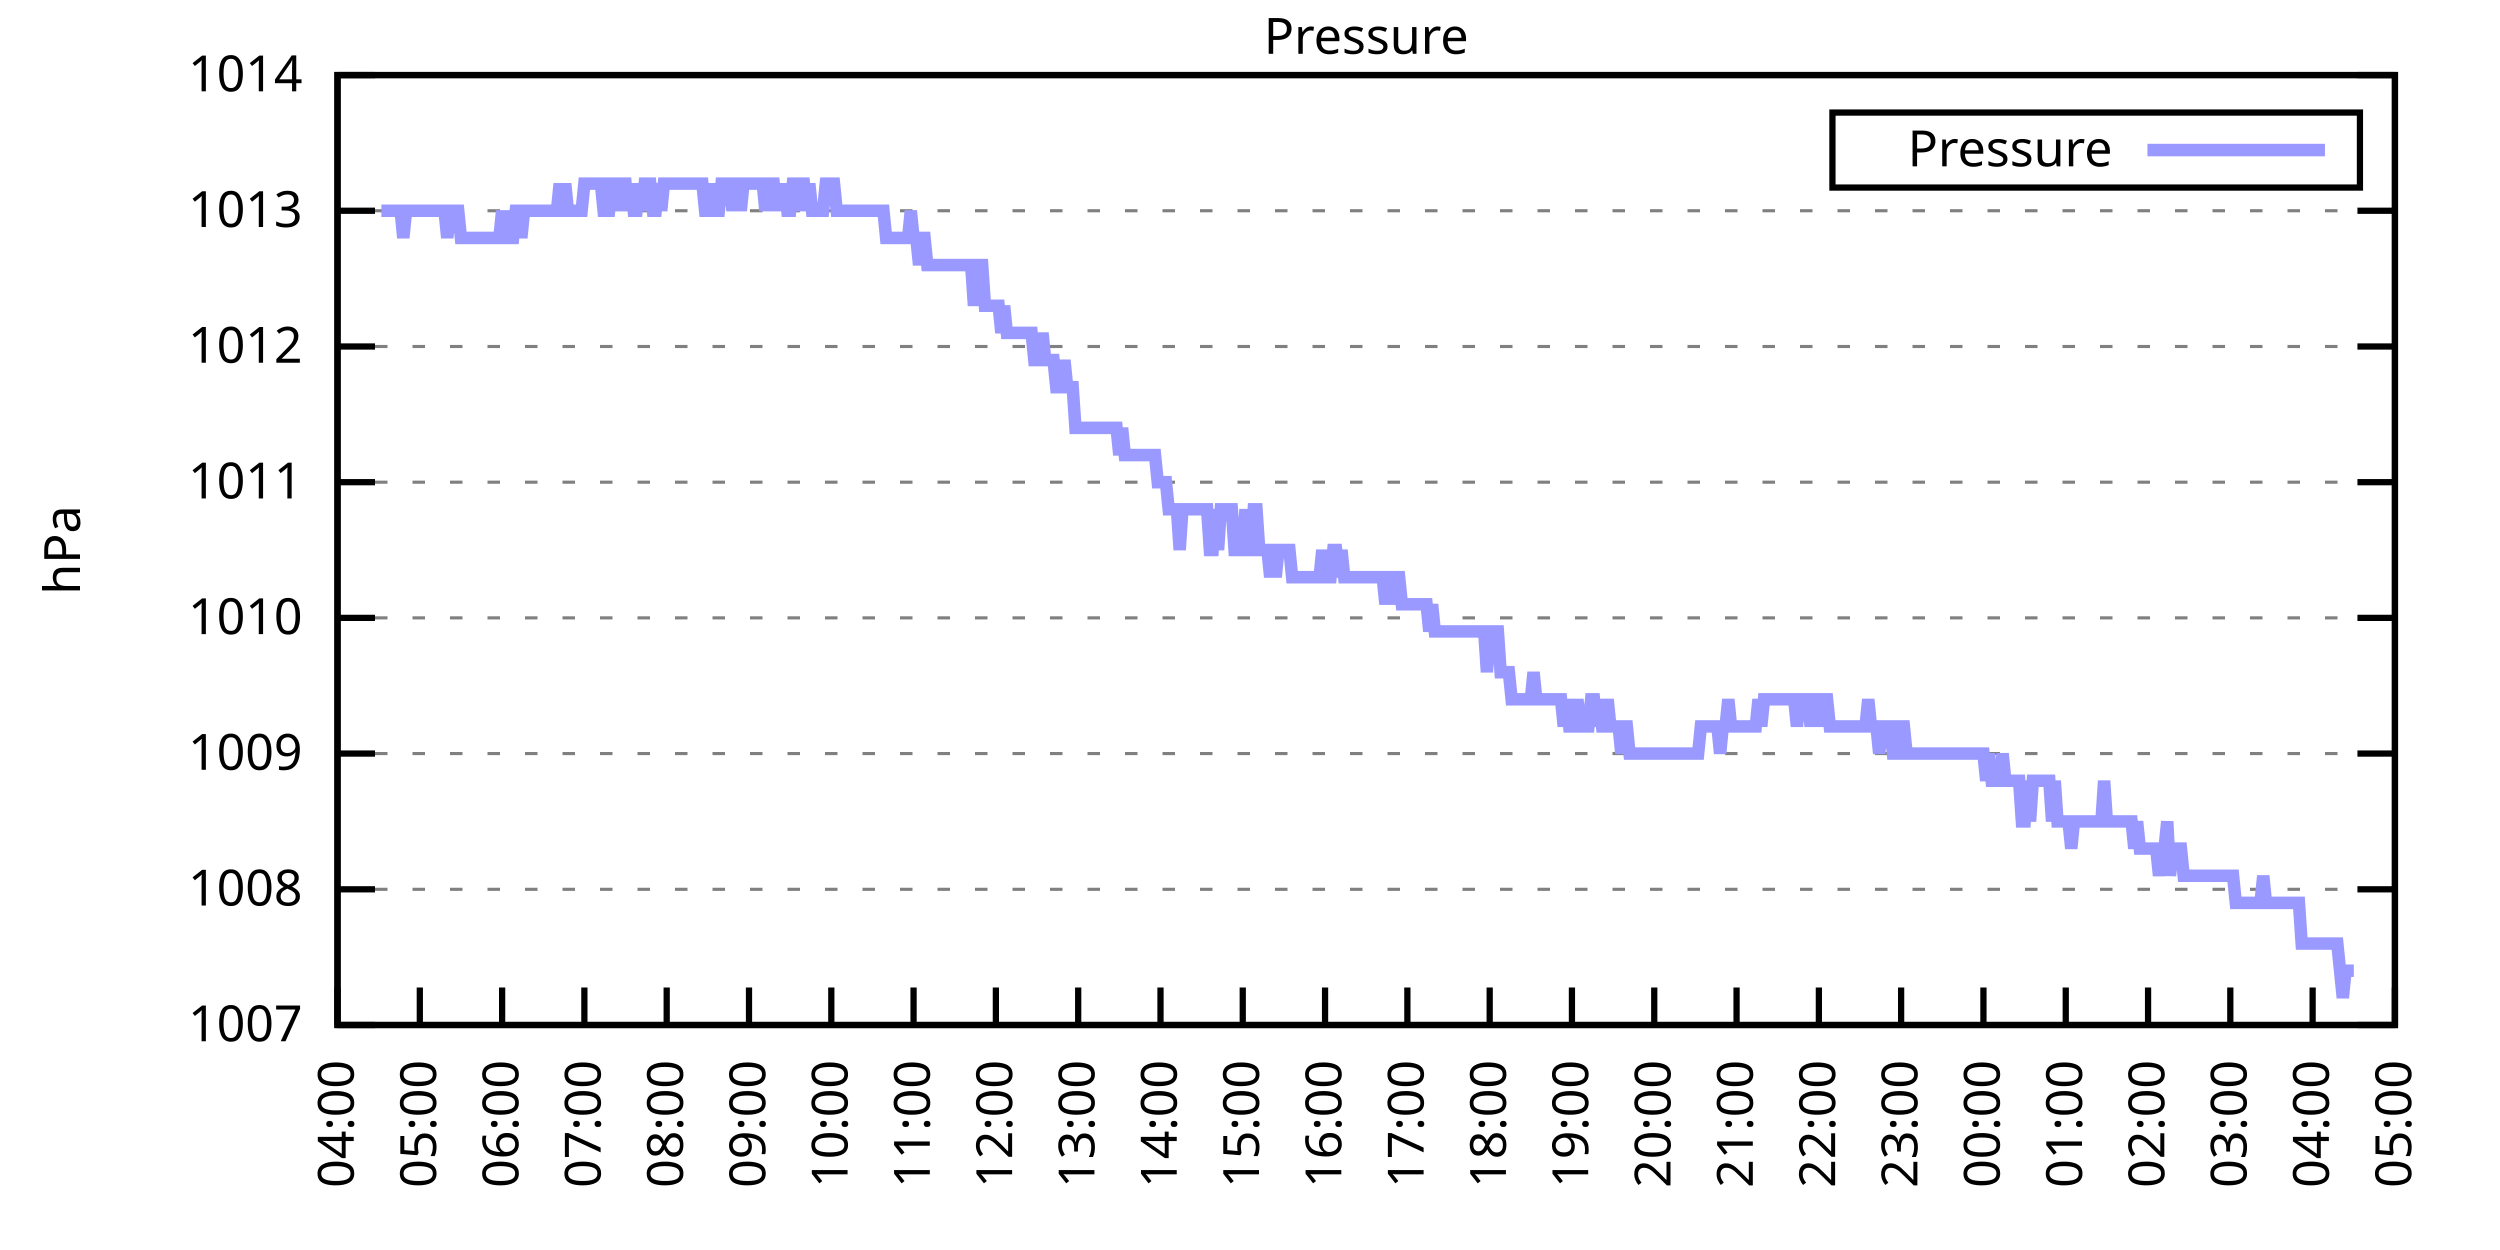
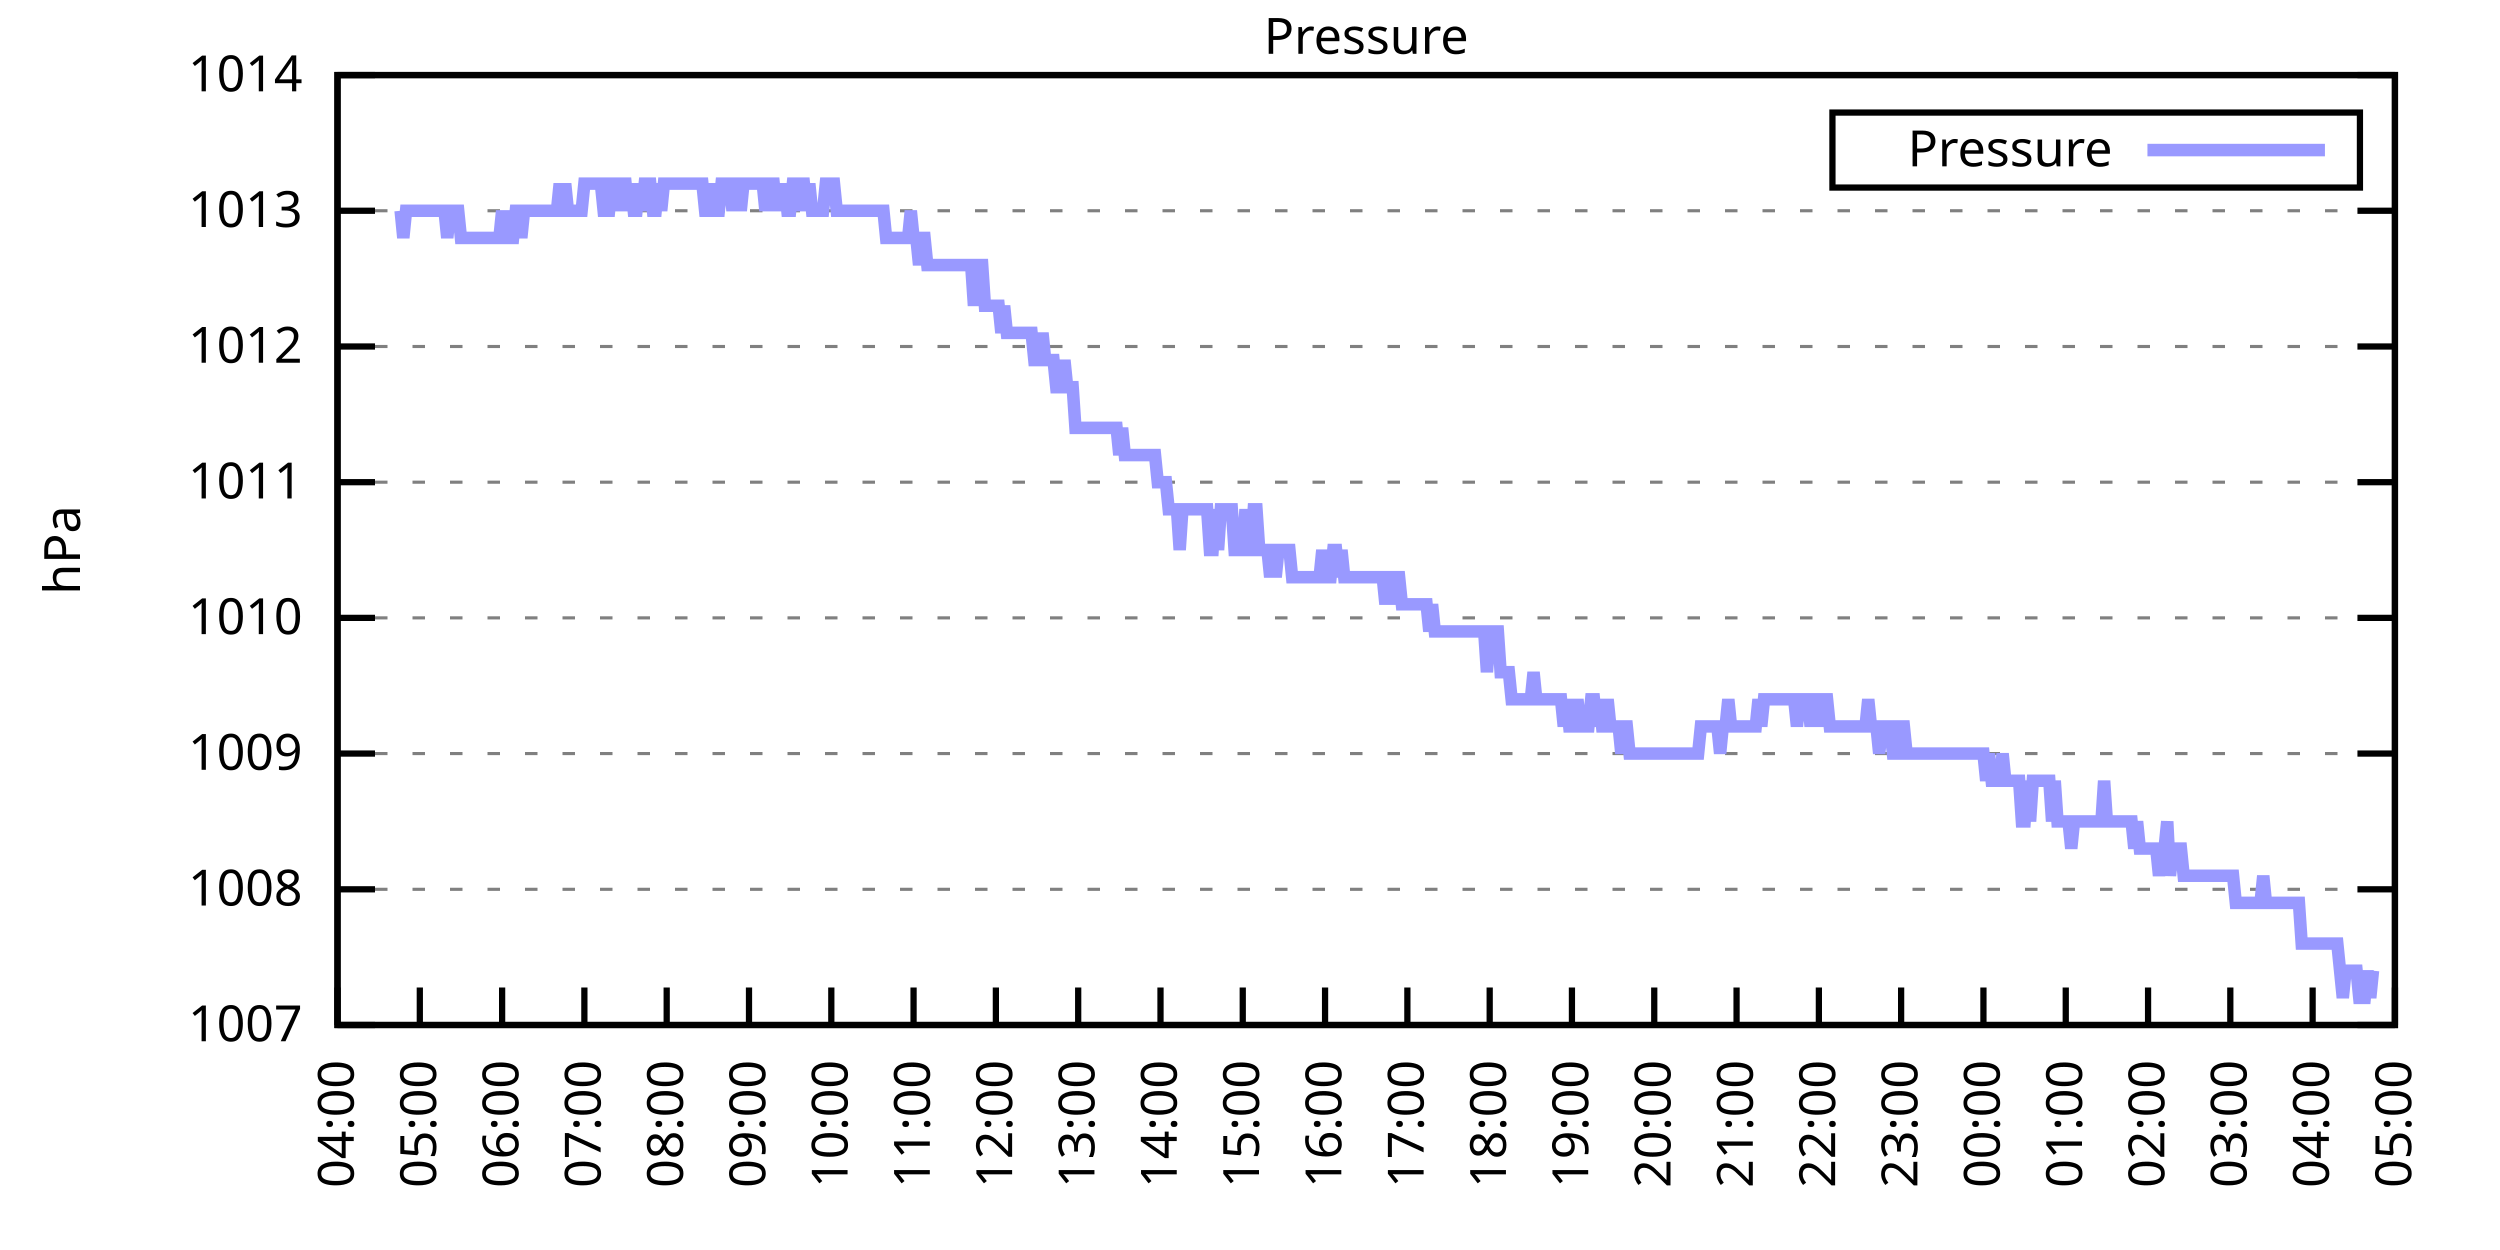
<svg xmlns="http://www.w3.org/2000/svg" xmlns:xlink="http://www.w3.org/1999/xlink" width="400" height="200" viewBox="0 0 400 200">
  <g id="gnuplot_canvas">
    <rect x="0" y="0" width="400" height="200" fill="none" />
    <defs>
      <circle id="gpDot" r="0.5" stroke-width="0.5" stroke="currentColor" />
      <path id="gpPt0" stroke-width="0.333" stroke="currentColor" d="M-1,0 h2 M0,-1 v2" />
      <path id="gpPt1" stroke-width="0.333" stroke="currentColor" d="M-1,-1 L1,1 M1,-1 L-1,1" />
      <path id="gpPt2" stroke-width="0.333" stroke="currentColor" d="M-1,0 L1,0 M0,-1 L0,1 M-1,-1 L1,1 M-1,1 L1,-1" />
      <rect id="gpPt3" stroke-width="0.333" stroke="currentColor" x="-1" y="-1" width="2" height="2" />
      <rect id="gpPt4" stroke-width="0.333" stroke="currentColor" fill="currentColor" x="-1" y="-1" width="2" height="2" />
      <circle id="gpPt5" stroke-width="0.333" stroke="currentColor" cx="0" cy="0" r="1" />
      <use xlink:href="#gpPt5" id="gpPt6" fill="currentColor" stroke="none" />
      <path id="gpPt7" stroke-width="0.333" stroke="currentColor" d="M0,-1.33 L-1.33,0.67 L1.33,0.67 z" />
      <use xlink:href="#gpPt7" id="gpPt8" fill="currentColor" stroke="none" />
      <use xlink:href="#gpPt7" id="gpPt9" stroke="currentColor" transform="rotate(180)" />
      <use xlink:href="#gpPt9" id="gpPt10" fill="currentColor" stroke="none" />
      <use xlink:href="#gpPt3" id="gpPt11" stroke="currentColor" transform="rotate(45)" />
      <use xlink:href="#gpPt11" id="gpPt12" fill="currentColor" stroke="none" />
      <path id="gpPt13" stroke-width="0.333" stroke="currentColor" d="M0,1.330 L1.265,0.411 L0.782,-1.067 L-0.782,-1.076 L-1.265,0.411 z" />
      <use xlink:href="#gpPt13" id="gpPt14" fill="currentColor" stroke="none" />
      <filter id="textbox" filterUnits="objectBoundingBox" x="0" y="0" height="1" width="1">
        <feFlood flood-color="white" flood-opacity="1" result="bgnd" />
        <feComposite in="SourceGraphic" in2="bgnd" operator="atop" />
      </filter>
      <filter id="greybox" filterUnits="objectBoundingBox" x="0" y="0" height="1" width="1">
        <feFlood flood-color="lightgrey" flood-opacity="1" result="grey" />
        <feComposite in="SourceGraphic" in2="grey" operator="atop" />
      </filter>
    </defs>
    <g fill="none" color="white" stroke="currentColor" stroke-width="1.00" stroke-linecap="butt" stroke-linejoin="miter">
</g>
    <g fill="none" color="black" stroke="currentColor" stroke-width="1.00" stroke-linecap="butt" stroke-linejoin="miter">
      <g stroke="none" shape-rendering="crispEdges">
        <polygon fill="rgb(255, 255, 255)" points="54.00,164.00 383.18,164.00 383.18,12.02 54.00,12.02 " />
      </g>
    </g>
    <g fill="none" color="black" stroke="currentColor" stroke-width="1.00" stroke-linecap="butt" stroke-linejoin="miter">
</g>
    <g fill="none" color="black" stroke="black" stroke-width="0.50" stroke-linecap="butt" stroke-linejoin="miter">
</g>
    <g fill="none" color="gray" stroke="currentColor" stroke-width="0.50" stroke-linecap="butt" stroke-linejoin="miter">
      <path stroke="gray" stroke-dasharray="2,4" class="gridline" d="M54.00,164.00 L383.19,164.00  " />
    </g>
    <g fill="none" color="gray" stroke="gray" stroke-width="1.00" stroke-linecap="butt" stroke-linejoin="miter">
</g>
    <g fill="none" color="black" stroke="currentColor" stroke-width="1.00" stroke-linecap="butt" stroke-linejoin="miter">
      <path stroke="black" d="M54.00,164.00 L60.00,164.00 M383.19,164.00 L377.19,164.00  " />
      <g transform="translate(48.40,166.60)" stroke="none" fill="black" font-family="Sans" font-size="8.00" text-anchor="end">
        <text>
          <tspan font-family="Sans"> 1007</tspan>
        </text>
      </g>
    </g>
    <g fill="none" color="black" stroke="currentColor" stroke-width="1.00" stroke-linecap="butt" stroke-linejoin="miter">
</g>
    <g fill="none" color="black" stroke="black" stroke-width="0.50" stroke-linecap="butt" stroke-linejoin="miter">
</g>
    <g fill="none" color="gray" stroke="currentColor" stroke-width="0.50" stroke-linecap="butt" stroke-linejoin="miter">
      <path stroke="gray" stroke-dasharray="2,4" class="gridline" d="M54.00,142.29 L383.19,142.29  " />
    </g>
    <g fill="none" color="gray" stroke="gray" stroke-width="1.00" stroke-linecap="butt" stroke-linejoin="miter">
</g>
    <g fill="none" color="black" stroke="currentColor" stroke-width="1.00" stroke-linecap="butt" stroke-linejoin="miter">
      <path stroke="black" d="M54.00,142.29 L60.00,142.29 M383.19,142.29 L377.19,142.29  " />
      <g transform="translate(48.40,144.89)" stroke="none" fill="black" font-family="Sans" font-size="8.00" text-anchor="end">
        <text>
          <tspan font-family="Sans"> 1008</tspan>
        </text>
      </g>
    </g>
    <g fill="none" color="black" stroke="currentColor" stroke-width="1.00" stroke-linecap="butt" stroke-linejoin="miter">
</g>
    <g fill="none" color="black" stroke="black" stroke-width="0.50" stroke-linecap="butt" stroke-linejoin="miter">
</g>
    <g fill="none" color="gray" stroke="currentColor" stroke-width="0.50" stroke-linecap="butt" stroke-linejoin="miter">
      <path stroke="gray" stroke-dasharray="2,4" class="gridline" d="M54.00,120.57 L383.19,120.57  " />
    </g>
    <g fill="none" color="gray" stroke="gray" stroke-width="1.00" stroke-linecap="butt" stroke-linejoin="miter">
</g>
    <g fill="none" color="black" stroke="currentColor" stroke-width="1.00" stroke-linecap="butt" stroke-linejoin="miter">
      <path stroke="black" d="M54.00,120.57 L60.00,120.57 M383.19,120.57 L377.19,120.57  " />
      <g transform="translate(48.40,123.17)" stroke="none" fill="black" font-family="Sans" font-size="8.00" text-anchor="end">
        <text>
          <tspan font-family="Sans"> 1009</tspan>
        </text>
      </g>
    </g>
    <g fill="none" color="black" stroke="currentColor" stroke-width="1.00" stroke-linecap="butt" stroke-linejoin="miter">
</g>
    <g fill="none" color="black" stroke="black" stroke-width="0.50" stroke-linecap="butt" stroke-linejoin="miter">
</g>
    <g fill="none" color="gray" stroke="currentColor" stroke-width="0.50" stroke-linecap="butt" stroke-linejoin="miter">
      <path stroke="gray" stroke-dasharray="2,4" class="gridline" d="M54.00,98.86 L383.19,98.86  " />
    </g>
    <g fill="none" color="gray" stroke="gray" stroke-width="1.00" stroke-linecap="butt" stroke-linejoin="miter">
</g>
    <g fill="none" color="black" stroke="currentColor" stroke-width="1.00" stroke-linecap="butt" stroke-linejoin="miter">
      <path stroke="black" d="M54.00,98.86 L60.00,98.86 M383.19,98.86 L377.19,98.86  " />
      <g transform="translate(48.40,101.46)" stroke="none" fill="black" font-family="Sans" font-size="8.00" text-anchor="end">
        <text>
          <tspan font-family="Sans"> 1010</tspan>
        </text>
      </g>
    </g>
    <g fill="none" color="black" stroke="currentColor" stroke-width="1.00" stroke-linecap="butt" stroke-linejoin="miter">
</g>
    <g fill="none" color="black" stroke="black" stroke-width="0.50" stroke-linecap="butt" stroke-linejoin="miter">
</g>
    <g fill="none" color="gray" stroke="currentColor" stroke-width="0.50" stroke-linecap="butt" stroke-linejoin="miter">
      <path stroke="gray" stroke-dasharray="2,4" class="gridline" d="M54.00,77.15 L383.19,77.15  " />
    </g>
    <g fill="none" color="gray" stroke="gray" stroke-width="1.00" stroke-linecap="butt" stroke-linejoin="miter">
</g>
    <g fill="none" color="black" stroke="currentColor" stroke-width="1.00" stroke-linecap="butt" stroke-linejoin="miter">
      <path stroke="black" d="M54.00,77.15 L60.00,77.15 M383.19,77.15 L377.19,77.15  " />
      <g transform="translate(48.40,79.75)" stroke="none" fill="black" font-family="Sans" font-size="8.00" text-anchor="end">
        <text>
          <tspan font-family="Sans"> 1011</tspan>
        </text>
      </g>
    </g>
    <g fill="none" color="black" stroke="currentColor" stroke-width="1.00" stroke-linecap="butt" stroke-linejoin="miter">
</g>
    <g fill="none" color="black" stroke="black" stroke-width="0.50" stroke-linecap="butt" stroke-linejoin="miter">
</g>
    <g fill="none" color="gray" stroke="currentColor" stroke-width="0.50" stroke-linecap="butt" stroke-linejoin="miter">
      <path stroke="gray" stroke-dasharray="2,4" class="gridline" d="M54.00,55.44 L383.19,55.44  " />
    </g>
    <g fill="none" color="gray" stroke="gray" stroke-width="1.00" stroke-linecap="butt" stroke-linejoin="miter">
</g>
    <g fill="none" color="black" stroke="currentColor" stroke-width="1.00" stroke-linecap="butt" stroke-linejoin="miter">
      <path stroke="black" d="M54.00,55.44 L60.00,55.44 M383.19,55.44 L377.19,55.44  " />
      <g transform="translate(48.40,58.04)" stroke="none" fill="black" font-family="Sans" font-size="8.00" text-anchor="end">
        <text>
          <tspan font-family="Sans"> 1012</tspan>
        </text>
      </g>
    </g>
    <g fill="none" color="black" stroke="currentColor" stroke-width="1.00" stroke-linecap="butt" stroke-linejoin="miter">
</g>
    <g fill="none" color="black" stroke="black" stroke-width="0.50" stroke-linecap="butt" stroke-linejoin="miter">
</g>
    <g fill="none" color="gray" stroke="currentColor" stroke-width="0.50" stroke-linecap="butt" stroke-linejoin="miter">
      <path stroke="gray" stroke-dasharray="2,4" class="gridline" d="M54.00,33.72 L383.19,33.72  " />
    </g>
    <g fill="none" color="gray" stroke="gray" stroke-width="1.00" stroke-linecap="butt" stroke-linejoin="miter">
</g>
    <g fill="none" color="black" stroke="currentColor" stroke-width="1.00" stroke-linecap="butt" stroke-linejoin="miter">
      <path stroke="black" d="M54.00,33.72 L60.00,33.72 M383.19,33.72 L377.19,33.72  " />
      <g transform="translate(48.40,36.32)" stroke="none" fill="black" font-family="Sans" font-size="8.00" text-anchor="end">
        <text>
          <tspan font-family="Sans"> 1013</tspan>
        </text>
      </g>
    </g>
    <g fill="none" color="black" stroke="currentColor" stroke-width="1.00" stroke-linecap="butt" stroke-linejoin="miter">
</g>
    <g fill="none" color="black" stroke="black" stroke-width="0.50" stroke-linecap="butt" stroke-linejoin="miter">
</g>
    <g fill="none" color="gray" stroke="currentColor" stroke-width="0.50" stroke-linecap="butt" stroke-linejoin="miter">
      <path stroke="gray" stroke-dasharray="2,4" class="gridline" d="M54.00,12.01 L383.19,12.01  " />
    </g>
    <g fill="none" color="gray" stroke="gray" stroke-width="1.00" stroke-linecap="butt" stroke-linejoin="miter">
</g>
    <g fill="none" color="black" stroke="currentColor" stroke-width="1.00" stroke-linecap="butt" stroke-linejoin="miter">
      <path stroke="black" d="M54.00,12.01 L60.00,12.01 M383.19,12.01 L377.19,12.01  " />
      <g transform="translate(48.40,14.61)" stroke="none" fill="black" font-family="Sans" font-size="8.00" text-anchor="end">
        <text>
          <tspan font-family="Sans"> 1014</tspan>
        </text>
      </g>
    </g>
    <g fill="none" color="black" stroke="currentColor" stroke-width="1.00" stroke-linecap="butt" stroke-linejoin="miter">
      <path stroke="black" d="M54.00,164.00 L54.00,158.00  " />
      <g transform="translate(56.60,169.60) rotate(270.00)" stroke="none" fill="black" font-family="Sans" font-size="8.00" text-anchor="end">
        <text>
          <tspan font-family="Sans">04:00</tspan>
        </text>
      </g>
    </g>
    <g fill="none" color="black" stroke="currentColor" stroke-width="1.00" stroke-linecap="butt" stroke-linejoin="miter">
      <path stroke="black" d="M67.17,164.00 L67.17,158.00  " />
      <g transform="translate(69.77,169.60) rotate(270.00)" stroke="none" fill="black" font-family="Sans" font-size="8.00" text-anchor="end">
        <text>
          <tspan font-family="Sans">05:00</tspan>
        </text>
      </g>
    </g>
    <g fill="none" color="black" stroke="currentColor" stroke-width="1.00" stroke-linecap="butt" stroke-linejoin="miter">
      <path stroke="black" d="M80.34,164.00 L80.34,158.00  " />
      <g transform="translate(82.94,169.60) rotate(270.00)" stroke="none" fill="black" font-family="Sans" font-size="8.00" text-anchor="end">
        <text>
          <tspan font-family="Sans">06:00</tspan>
        </text>
      </g>
    </g>
    <g fill="none" color="black" stroke="currentColor" stroke-width="1.00" stroke-linecap="butt" stroke-linejoin="miter">
      <path stroke="black" d="M93.50,164.00 L93.50,158.00  " />
      <g transform="translate(96.10,169.60) rotate(270.00)" stroke="none" fill="black" font-family="Sans" font-size="8.00" text-anchor="end">
        <text>
          <tspan font-family="Sans">07:00</tspan>
        </text>
      </g>
    </g>
    <g fill="none" color="black" stroke="currentColor" stroke-width="1.00" stroke-linecap="butt" stroke-linejoin="miter">
      <path stroke="black" d="M106.67,164.00 L106.67,158.00  " />
      <g transform="translate(109.27,169.60) rotate(270.00)" stroke="none" fill="black" font-family="Sans" font-size="8.00" text-anchor="end">
        <text>
          <tspan font-family="Sans">08:00</tspan>
        </text>
      </g>
    </g>
    <g fill="none" color="black" stroke="currentColor" stroke-width="1.00" stroke-linecap="butt" stroke-linejoin="miter">
      <path stroke="black" d="M119.84,164.00 L119.84,158.00  " />
      <g transform="translate(122.44,169.60) rotate(270.00)" stroke="none" fill="black" font-family="Sans" font-size="8.00" text-anchor="end">
        <text>
          <tspan font-family="Sans">09:00</tspan>
        </text>
      </g>
    </g>
    <g fill="none" color="black" stroke="currentColor" stroke-width="1.00" stroke-linecap="butt" stroke-linejoin="miter">
      <path stroke="black" d="M133.01,164.00 L133.01,158.00  " />
      <g transform="translate(135.61,169.60) rotate(270.00)" stroke="none" fill="black" font-family="Sans" font-size="8.00" text-anchor="end">
        <text>
          <tspan font-family="Sans">10:00</tspan>
        </text>
      </g>
    </g>
    <g fill="none" color="black" stroke="currentColor" stroke-width="1.00" stroke-linecap="butt" stroke-linejoin="miter">
      <path stroke="black" d="M146.17,164.00 L146.17,158.00  " />
      <g transform="translate(148.77,169.60) rotate(270.00)" stroke="none" fill="black" font-family="Sans" font-size="8.00" text-anchor="end">
        <text>
          <tspan font-family="Sans">11:00</tspan>
        </text>
      </g>
    </g>
    <g fill="none" color="black" stroke="currentColor" stroke-width="1.00" stroke-linecap="butt" stroke-linejoin="miter">
      <path stroke="black" d="M159.34,164.00 L159.34,158.00  " />
      <g transform="translate(161.94,169.60) rotate(270.00)" stroke="none" fill="black" font-family="Sans" font-size="8.00" text-anchor="end">
        <text>
          <tspan font-family="Sans">12:00</tspan>
        </text>
      </g>
    </g>
    <g fill="none" color="black" stroke="currentColor" stroke-width="1.00" stroke-linecap="butt" stroke-linejoin="miter">
      <path stroke="black" d="M172.51,164.00 L172.51,158.00  " />
      <g transform="translate(175.11,169.60) rotate(270.00)" stroke="none" fill="black" font-family="Sans" font-size="8.00" text-anchor="end">
        <text>
          <tspan font-family="Sans">13:00</tspan>
        </text>
      </g>
    </g>
    <g fill="none" color="black" stroke="currentColor" stroke-width="1.00" stroke-linecap="butt" stroke-linejoin="miter">
      <path stroke="black" d="M185.68,164.00 L185.68,158.00  " />
      <g transform="translate(188.28,169.60) rotate(270.00)" stroke="none" fill="black" font-family="Sans" font-size="8.00" text-anchor="end">
        <text>
          <tspan font-family="Sans">14:00</tspan>
        </text>
      </g>
    </g>
    <g fill="none" color="black" stroke="currentColor" stroke-width="1.00" stroke-linecap="butt" stroke-linejoin="miter">
      <path stroke="black" d="M198.84,164.00 L198.84,158.00  " />
      <g transform="translate(201.44,169.60) rotate(270.00)" stroke="none" fill="black" font-family="Sans" font-size="8.00" text-anchor="end">
        <text>
          <tspan font-family="Sans">15:00</tspan>
        </text>
      </g>
    </g>
    <g fill="none" color="black" stroke="currentColor" stroke-width="1.00" stroke-linecap="butt" stroke-linejoin="miter">
      <path stroke="black" d="M212.01,164.00 L212.01,158.00  " />
      <g transform="translate(214.61,169.60) rotate(270.00)" stroke="none" fill="black" font-family="Sans" font-size="8.00" text-anchor="end">
        <text>
          <tspan font-family="Sans">16:00</tspan>
        </text>
      </g>
    </g>
    <g fill="none" color="black" stroke="currentColor" stroke-width="1.00" stroke-linecap="butt" stroke-linejoin="miter">
      <path stroke="black" d="M225.18,164.00 L225.18,158.00  " />
      <g transform="translate(227.78,169.60) rotate(270.00)" stroke="none" fill="black" font-family="Sans" font-size="8.00" text-anchor="end">
        <text>
          <tspan font-family="Sans">17:00</tspan>
        </text>
      </g>
    </g>
    <g fill="none" color="black" stroke="currentColor" stroke-width="1.00" stroke-linecap="butt" stroke-linejoin="miter">
      <path stroke="black" d="M238.35,164.00 L238.35,158.00  " />
      <g transform="translate(240.95,169.60) rotate(270.00)" stroke="none" fill="black" font-family="Sans" font-size="8.00" text-anchor="end">
        <text>
          <tspan font-family="Sans">18:00</tspan>
        </text>
      </g>
    </g>
    <g fill="none" color="black" stroke="currentColor" stroke-width="1.00" stroke-linecap="butt" stroke-linejoin="miter">
      <path stroke="black" d="M251.51,164.00 L251.51,158.00  " />
      <g transform="translate(254.11,169.60) rotate(270.00)" stroke="none" fill="black" font-family="Sans" font-size="8.00" text-anchor="end">
        <text>
          <tspan font-family="Sans">19:00</tspan>
        </text>
      </g>
    </g>
    <g fill="none" color="black" stroke="currentColor" stroke-width="1.00" stroke-linecap="butt" stroke-linejoin="miter">
      <path stroke="black" d="M264.68,164.00 L264.68,158.00  " />
      <g transform="translate(267.28,169.60) rotate(270.00)" stroke="none" fill="black" font-family="Sans" font-size="8.00" text-anchor="end">
        <text>
          <tspan font-family="Sans">20:00</tspan>
        </text>
      </g>
    </g>
    <g fill="none" color="black" stroke="currentColor" stroke-width="1.00" stroke-linecap="butt" stroke-linejoin="miter">
      <path stroke="black" d="M277.85,164.00 L277.85,158.00  " />
      <g transform="translate(280.45,169.60) rotate(270.00)" stroke="none" fill="black" font-family="Sans" font-size="8.00" text-anchor="end">
        <text>
          <tspan font-family="Sans">21:00</tspan>
        </text>
      </g>
    </g>
    <g fill="none" color="black" stroke="currentColor" stroke-width="1.00" stroke-linecap="butt" stroke-linejoin="miter">
      <path stroke="black" d="M291.02,164.00 L291.02,158.00  " />
      <g transform="translate(293.62,169.60) rotate(270.00)" stroke="none" fill="black" font-family="Sans" font-size="8.00" text-anchor="end">
        <text>
          <tspan font-family="Sans">22:00</tspan>
        </text>
      </g>
    </g>
    <g fill="none" color="black" stroke="currentColor" stroke-width="1.00" stroke-linecap="butt" stroke-linejoin="miter">
      <path stroke="black" d="M304.18,164.00 L304.18,158.00  " />
      <g transform="translate(306.78,169.60) rotate(270.00)" stroke="none" fill="black" font-family="Sans" font-size="8.00" text-anchor="end">
        <text>
          <tspan font-family="Sans">23:00</tspan>
        </text>
      </g>
    </g>
    <g fill="none" color="black" stroke="currentColor" stroke-width="1.00" stroke-linecap="butt" stroke-linejoin="miter">
      <path stroke="black" d="M317.35,164.00 L317.35,158.00  " />
      <g transform="translate(319.95,169.60) rotate(270.00)" stroke="none" fill="black" font-family="Sans" font-size="8.00" text-anchor="end">
        <text>
          <tspan font-family="Sans">00:00</tspan>
        </text>
      </g>
    </g>
    <g fill="none" color="black" stroke="currentColor" stroke-width="1.00" stroke-linecap="butt" stroke-linejoin="miter">
      <path stroke="black" d="M330.52,164.00 L330.52,158.00  " />
      <g transform="translate(333.12,169.60) rotate(270.00)" stroke="none" fill="black" font-family="Sans" font-size="8.00" text-anchor="end">
        <text>
          <tspan font-family="Sans">01:00</tspan>
        </text>
      </g>
    </g>
    <g fill="none" color="black" stroke="currentColor" stroke-width="1.00" stroke-linecap="butt" stroke-linejoin="miter">
      <path stroke="black" d="M343.69,164.00 L343.69,158.00  " />
      <g transform="translate(346.29,169.60) rotate(270.00)" stroke="none" fill="black" font-family="Sans" font-size="8.00" text-anchor="end">
        <text>
          <tspan font-family="Sans">02:00</tspan>
        </text>
      </g>
    </g>
    <g fill="none" color="black" stroke="currentColor" stroke-width="1.00" stroke-linecap="butt" stroke-linejoin="miter">
      <path stroke="black" d="M356.85,164.00 L356.85,158.00  " />
      <g transform="translate(359.45,169.60) rotate(270.00)" stroke="none" fill="black" font-family="Sans" font-size="8.00" text-anchor="end">
        <text>
          <tspan font-family="Sans">03:00</tspan>
        </text>
      </g>
    </g>
    <g fill="none" color="black" stroke="currentColor" stroke-width="1.00" stroke-linecap="butt" stroke-linejoin="miter">
      <path stroke="black" d="M370.02,164.00 L370.02,158.00  " />
      <g transform="translate(372.62,169.60) rotate(270.00)" stroke="none" fill="black" font-family="Sans" font-size="8.00" text-anchor="end">
        <text>
          <tspan font-family="Sans">04:00</tspan>
        </text>
      </g>
    </g>
    <g fill="none" color="black" stroke="currentColor" stroke-width="1.00" stroke-linecap="butt" stroke-linejoin="miter">
      <path stroke="black" d="M383.19,164.00 L383.19,158.00  " />
      <g transform="translate(385.79,169.60) rotate(270.00)" stroke="none" fill="black" font-family="Sans" font-size="8.00" text-anchor="end">
        <text>
          <tspan font-family="Sans">05:00</tspan>
        </text>
      </g>
    </g>
    <g fill="none" color="black" stroke="currentColor" stroke-width="1.00" stroke-linecap="butt" stroke-linejoin="miter">
</g>
    <g fill="none" color="black" stroke="currentColor" stroke-width="1.00" stroke-linecap="butt" stroke-linejoin="miter">
      <path stroke="black" d="M54.00,12.01 L54.00,164.00 L383.19,164.00 L383.19,12.01 L54.00,12.01 Z  " />
    </g>
    <g fill="none" color="black" stroke="currentColor" stroke-width="1.00" stroke-linecap="butt" stroke-linejoin="miter">
</g>
    <g fill="none" color="black" stroke="currentColor" stroke-width="1.00" stroke-linecap="butt" stroke-linejoin="miter">
      <path stroke="black" d="M293.19,30.01 L293.19,18.01 L377.59,18.01 L377.59,30.01 L293.19,30.01 Z  " />
    </g>
    <g id="Pressure_plot_1">
      <g fill="none" color="white" stroke="black" stroke-width="2.00" stroke-linecap="butt" stroke-linejoin="miter">
</g>
      <g fill="none" color="black" stroke="currentColor" stroke-width="2.00" stroke-linecap="butt" stroke-linejoin="miter">
        <g transform="translate(337.99,26.61)" stroke="none" fill="black" font-family="Sans" font-size="8.00" text-anchor="end">
          <text>
            <tspan font-family="Sans">Pressure</tspan>
          </text>
        </g>
      </g>
      <g fill="none" color="black" stroke="currentColor" stroke-width="2.00" stroke-linecap="butt" stroke-linejoin="miter">
-         <path stroke="rgb(153, 153, 255)" d="M343.59,24.01 L371.99,24.01 M61.02,33.72 L61.46,33.72 L61.90,33.72 L62.34,33.72 L62.78,33.72 L63.22,33.72   L63.66,33.72 L64.10,33.72 L64.53,38.07 L64.97,33.72 L65.41,33.72 L65.85,33.72 L66.29,33.72 L66.73,33.72   L67.17,33.72 L67.61,33.72 L68.05,33.72 L68.48,33.72 L68.92,33.72 L69.36,33.72 L69.80,33.72 L70.24,33.72   L70.68,33.72 L71.12,33.72 L71.56,38.07 L72.00,33.72 L72.43,33.72 L72.87,33.72 L73.31,33.72 L73.75,38.07   L74.19,38.07 L74.63,38.07 L75.07,38.07 L75.51,38.07 L75.95,38.07 L76.38,38.07 L76.82,38.07 L77.26,38.07   L77.70,38.07 L78.14,38.07 L78.58,38.07 L79.02,38.07 L79.46,38.07 L79.90,38.07 L80.34,33.72 L80.77,38.07   L81.21,33.72 L81.65,38.07 L82.09,38.07 L82.53,33.72 L82.97,33.72 L83.41,38.07 L83.85,33.72 L84.29,33.72   L84.72,33.72 L85.16,33.72 L85.60,33.72 L86.04,33.72 L86.48,33.72 L86.92,33.72 L87.36,33.72 L87.80,33.72   L88.24,33.72 L88.67,33.72 L89.11,33.72 L89.55,29.38 L89.99,33.72 L90.43,29.38 L90.87,33.72 L91.31,33.72   L91.75,33.72 L92.19,33.72 L92.62,33.72 L93.06,33.72 L93.50,29.38 L93.94,29.38 L94.38,29.38 L94.82,29.38   L95.26,29.38 L95.70,29.38 L96.14,29.38 L96.58,33.72 L97.01,33.72 L97.45,33.72 L97.89,29.38 L98.33,29.38   L98.77,29.38 L99.21,33.72 L99.65,29.38 L100.09,29.38 L100.53,33.72 L100.96,29.38 L101.40,33.72 L101.84,33.72   L102.28,29.38 L102.72,33.72 L103.16,29.38 L103.60,29.38 L104.04,29.38 L104.48,33.72 L104.91,33.72 L105.35,29.38   L105.79,33.72 L106.23,29.38 L106.67,29.38 L107.11,29.38 L107.55,29.38 L107.99,29.38 L108.43,29.38 L108.87,29.38   L109.30,29.38 L109.74,29.38 L110.18,29.38 L110.62,29.38 L111.06,29.38 L111.50,29.38 L111.94,29.38 L112.38,29.38   L112.82,33.72 L113.25,33.72 L113.69,29.38 L114.13,33.72 L114.57,33.72 L115.01,33.72 L115.45,29.38 L115.89,29.38   L116.33,29.38 L116.77,29.38 L117.20,33.72 L117.64,29.38 L118.08,29.38 L118.52,33.72 L118.96,29.38 L119.40,29.38   L119.84,29.38 L120.28,29.38 L120.72,29.38 L121.15,29.38 L121.59,29.38 L122.03,29.38 L122.47,33.72 L122.91,29.38   L123.35,29.38 L123.79,29.38 L124.23,33.72 L124.67,29.38 L125.11,33.72 L125.54,29.38 L125.98,33.72 L126.42,33.72   L126.86,29.38 L127.30,29.38 L127.74,33.72 L128.18,29.38 L128.62,29.38 L129.06,33.72 L129.49,29.38 L129.93,33.72   L130.37,33.72 L130.81,33.72 L131.25,33.72 L131.69,33.72 L132.13,29.38 L132.57,29.38 L133.01,29.38 L133.44,29.38   L133.88,33.72 L134.32,33.72 L134.76,33.72 L135.20,33.72 L135.64,33.72 L136.08,33.72 L136.52,33.72 L136.96,33.72   L137.39,33.72 L137.83,33.72 L138.27,33.72 L138.71,33.72 L139.15,33.72 L139.59,33.72 L140.03,33.72 L140.47,33.72   L140.91,33.72 L141.35,33.72 L141.78,38.07 L142.22,38.07 L142.66,38.07 L143.10,38.07 L143.54,38.07 L143.98,38.07   L144.42,38.07 L144.86,38.07 L145.30,38.07 L145.73,33.72 L146.17,38.07 L146.61,38.07 L147.05,42.41 L147.49,38.07   L147.93,38.07 L148.37,42.41 L148.81,42.41 L149.25,42.41 L149.68,42.41 L150.12,42.41 L150.56,42.41 L151.00,42.41   L151.44,42.41 L151.88,42.41 L152.32,42.41 L152.76,42.41 L153.20,42.41 L153.63,42.41 L154.07,42.41 L154.51,42.41   L154.95,42.41 L155.39,42.41 L155.83,48.92 L156.27,42.41 L156.71,42.41 L157.15,42.41 L157.59,48.92 L158.02,48.92   L158.46,48.92 L158.90,48.92 L159.34,48.92 L159.78,48.92 L160.22,53.26 L160.66,48.92 L161.10,53.26 L161.54,53.26   L161.97,53.26 L162.41,53.26 L162.85,53.26 L163.29,53.26 L163.73,53.26 L164.17,53.26 L164.61,53.26 L165.05,53.26   L165.49,57.61 L165.92,57.61 L166.36,57.61 L166.80,53.26 L167.24,57.61 L167.68,57.61 L168.12,57.61 L168.56,57.61   L169.00,61.95 L169.44,61.95 L169.87,61.95 L170.31,57.61 L170.75,61.95 L171.19,61.95 L171.63,61.95 L172.07,68.46   L172.51,68.46 L172.95,68.46 L173.39,68.46 L173.83,68.46 L174.26,68.46 L174.70,68.46 L175.14,68.46 L175.58,68.46   L176.02,68.46 L176.46,68.46 L176.90,68.46 L177.34,68.46 L177.78,68.46 L178.21,68.46 L178.65,68.46 L179.09,72.81   L179.53,68.46 L179.97,72.81 L180.41,72.81 L180.85,72.81 L181.29,72.81 L181.73,72.81 L182.16,72.81 L182.60,72.81   L183.04,72.81 L183.48,72.81 L183.92,72.81 L184.36,72.81 L184.80,72.81 L185.24,77.15 L185.68,77.15 L186.11,77.15   L186.55,77.15 L186.99,81.49 L187.43,81.49 L187.87,81.49 L188.31,81.49 L188.75,88.00 L189.19,81.49 L189.63,81.49   L190.07,81.49 L190.50,81.49 L190.94,81.49 L191.38,81.49 L191.82,81.49 L192.26,81.49 L192.70,81.49 L193.14,81.49   L193.58,88.00 L194.02,88.00 L194.45,81.49 L194.89,88.00 L195.33,81.49 L195.77,81.49 L196.21,81.49 L196.65,81.49   L197.09,81.49 L197.53,88.00 L197.97,88.00 L198.40,88.00 L198.84,88.00 L199.28,81.49 L199.72,88.00 L200.16,88.00   L200.60,81.49 L201.04,81.49 L201.48,88.00 L201.92,88.00 L202.35,88.00 L202.79,88.00 L203.23,92.35 L203.67,88.00   L204.11,92.35 L204.55,88.00 L204.99,88.00 L205.43,88.00 L205.87,88.00 L206.31,88.00 L206.74,92.35 L207.18,92.35   L207.62,92.35 L208.06,92.35 L208.50,92.35 L208.94,92.35 L209.38,92.35 L209.82,92.35 L210.26,92.35 L210.69,92.35   L211.13,92.35 L211.57,88.00 L212.01,92.35 L212.45,92.35 L212.89,92.35 L213.33,88.00 L213.77,88.00 L214.21,92.35   L214.64,88.00 L215.08,92.35 L215.52,92.35 L215.96,92.35 L216.40,92.35 L216.84,92.35 L217.28,92.35 L217.72,92.35   L218.16,92.35 L218.60,92.35 L219.03,92.35 L219.47,92.35 L219.91,92.35 L220.35,92.35 L220.79,92.35 L221.23,92.35   L221.67,96.69 L222.11,92.35 L222.55,92.35 L222.98,96.69 L223.42,92.35 L223.86,92.35 L224.30,96.69 L224.74,96.69   L225.18,96.69 L225.62,96.69 L226.06,96.69 L226.50,96.69 L226.93,96.69 L227.37,96.69 L227.81,96.69 L228.25,96.69   L228.69,101.03 L229.13,96.69 L229.57,101.03 L230.01,101.03 L230.45,101.03 L230.88,101.03 L231.32,101.03 L231.76,101.03   L232.20,101.03 L232.64,101.03 L233.08,101.03 L233.52,101.03 L233.96,101.03 L234.40,101.03 L234.84,101.03 L235.27,101.03   L235.71,101.03 L236.15,101.03 L236.59,101.03 L237.03,101.03 L237.47,101.03 L237.91,107.55 L238.35,101.03 L238.79,101.03   L239.22,101.03 L239.66,101.03 L240.10,107.55 L240.54,107.55 L240.98,107.55 L241.42,107.55 L241.86,111.89 L242.30,111.89   L242.74,111.89 L243.17,111.89 L243.61,111.89 L244.05,111.89 L244.49,111.89 L244.93,111.89 L245.37,107.55 L245.81,111.89   L246.25,111.89 L246.69,111.89 L247.12,111.89 L247.56,111.89 L248.00,111.89 L248.44,111.89 L248.88,111.89 L249.32,111.89   L249.76,111.89 L250.20,116.23 L250.64,111.89 L251.08,116.23 L251.51,116.23 L251.95,116.23 L252.39,111.89 L252.83,116.23   L253.27,116.23 L253.71,116.23 L254.15,116.23 L254.59,111.89 L255.03,111.89 L255.46,116.23 L255.90,111.89 L256.34,116.23   L256.78,116.23 L257.22,111.89 L257.66,116.23 L258.10,116.23 L258.54,116.23 L258.98,116.23 L259.41,120.57 L259.85,116.23   L260.29,116.23 L260.73,120.57 L261.17,120.57 L261.61,120.57 L262.05,120.57 L262.49,120.57 L262.93,120.57 L263.36,120.57   L263.80,120.57 L264.24,120.57 L264.68,120.57 L265.12,120.57 L265.56,120.57 L266.00,120.57 L266.44,120.57 L266.88,120.57   L267.32,120.57 L267.75,120.57 L268.19,120.57 L268.63,120.57 L269.07,120.57 L269.51,120.57 L269.95,120.57 L270.39,120.57   L270.83,120.57 L271.27,120.57 L271.70,120.57 L272.14,116.23 L272.58,116.23 L273.02,116.23 L273.46,116.23 L273.90,116.23   L274.34,116.23 L274.78,116.23 L275.22,120.57 L275.65,116.23 L276.09,116.23 L276.53,111.89 L276.97,116.23 L277.41,116.23   L277.85,116.23 L278.29,116.23 L278.73,116.23 L279.17,116.23 L279.60,116.23 L280.04,116.23 L280.48,116.23 L280.92,116.23   L281.36,111.89 L281.80,116.23 L282.24,111.89 L282.68,111.89 L283.12,111.89 L283.56,111.89 L283.99,111.89 L284.43,111.89   L284.87,111.89 L285.31,111.89 L285.75,111.89 L286.19,111.89 L286.63,111.89 L287.07,111.89 L287.51,116.23 L287.94,111.89   L288.38,111.89 L288.82,111.89 L289.26,111.89 L289.70,116.23 L290.14,111.89 L290.58,111.89 L291.02,111.89 L291.46,116.23   L291.89,111.89 L292.33,111.89 L292.77,116.23 L293.21,116.23 L293.65,116.23 L294.09,116.23 L294.53,116.23 L294.97,116.23   L295.41,116.23 L295.84,116.23 L296.28,116.23 L296.72,116.23 L297.16,116.23 L297.60,116.23 L298.04,116.23 L298.48,116.23   L298.92,111.89 L299.36,116.23 L299.80,116.23 L300.23,116.23 L300.67,120.57 L301.11,116.23 L301.55,116.23 L301.99,116.23   L302.43,116.23 L302.87,120.57 L303.31,120.57 L303.75,120.57 L304.18,116.23 L304.62,116.23 L305.06,120.57 L305.50,120.57   L305.94,120.57 L306.38,120.57 L306.82,120.57 L307.26,120.57 L307.70,120.57 L308.13,120.57 L308.57,120.57 L309.01,120.57   L309.45,120.57 L309.89,120.57 L310.33,120.57 L310.77,120.57 L311.21,120.57 L311.65,120.57 L312.08,120.57 L312.52,120.57   L312.96,120.57 L313.40,120.57 L313.84,120.57 L314.28,120.57 L314.72,120.57 L315.16,120.57 L315.60,120.57 L316.04,120.57   L316.47,120.57 L316.91,120.57 L317.35,120.57 L317.79,124.92 L318.23,120.57 L318.67,124.92 L319.11,124.92 L319.55,124.92   L319.99,124.92 L320.42,120.57 L320.86,124.92 L321.30,124.92 L321.74,124.92 L322.18,124.92 L322.62,124.92 L323.06,124.92   L323.50,131.43 L323.94,131.43 L324.37,124.92 L324.81,131.43 L325.25,124.92 L325.69,124.92 L326.13,124.92 L326.57,124.92   L327.01,124.92 L327.45,124.92 L327.89,124.92 L328.33,131.43 L328.76,124.92 L329.20,131.43 L329.64,131.43 L330.08,131.43   L330.52,131.43 L330.96,131.43 L331.40,135.77 L331.84,131.43 L332.28,131.43 L332.71,131.43 L333.15,131.43 L333.59,131.43   L334.03,131.43 L334.47,131.43 L334.91,131.43 L335.35,131.43 L335.79,131.43 L336.23,131.43 L336.66,124.92 L337.10,131.43   L337.54,131.43 L337.98,131.43 L338.42,131.43 L338.86,131.43 L339.30,131.43 L339.74,131.43 L340.18,131.43 L340.61,131.43   L341.05,131.43 L341.49,135.77 L341.93,131.43 L342.37,135.77 L342.81,135.77 L343.25,135.77 L343.69,135.77 L344.13,135.77   L344.57,135.77 L345.00,135.77 L345.44,140.12 L345.88,135.77 L346.32,135.77 L346.76,131.43 L347.20,140.12 L347.64,135.77   L348.08,135.77 L348.52,135.77 L348.95,135.77 L349.39,140.12 L349.83,140.12 L350.27,140.12 L350.71,140.12 L351.15,140.12   L351.59,140.12 L352.03,140.12 L352.47,140.12 L352.90,140.12 L353.34,140.12 L353.78,140.12 L354.22,140.12 L354.66,140.12   L355.10,140.12 L355.54,140.12 L355.98,140.12 L356.42,140.12 L356.85,140.12 L357.29,140.12 L357.73,144.46 L358.17,144.46   L358.61,144.46 L359.05,144.46 L359.49,144.46 L359.93,144.46 L360.37,144.46 L360.81,144.46 L361.24,144.46 L361.68,144.46   L362.12,140.12 L362.56,144.46 L363.00,144.46 L363.44,144.46 L363.88,144.46 L364.32,144.46 L364.76,144.46 L365.19,144.46   L365.63,144.46 L366.07,144.46 L366.51,144.46 L366.95,144.46 L367.39,144.46 L367.83,144.46 L368.27,150.97 L368.71,150.97   L369.14,150.97 L369.58,150.97 L370.02,150.97 L370.46,150.97 L370.90,150.97 L371.34,150.97 L371.78,150.97 L372.22,150.97   L372.66,150.97 L373.09,150.97 L373.53,150.97 L373.97,150.97 L374.41,155.31 L374.85,159.66 L375.29,155.31 L375.73,155.31   L376.17,155.31 L376.61,155.31  " />
+         <path stroke="rgb(153, 153, 255)" d="M343.59,24.01 L371.99,24.01 M64.10,33.72 L64.53,38.07 L64.97,33.72 L65.41,33.72 L65.85,33.72 L66.29,33.72   L66.73,33.72 L67.17,33.72 L67.61,33.72 L68.05,33.72 L68.48,33.72 L68.92,33.72 L69.36,33.72 L69.80,33.72   L70.24,33.72 L70.68,33.72 L71.12,33.72 L71.56,38.07 L72.00,33.72 L72.43,33.72 L72.87,33.72 L73.31,33.72   L73.75,38.07 L74.19,38.07 L74.63,38.07 L75.07,38.07 L75.51,38.07 L75.95,38.07 L76.38,38.07 L76.82,38.07   L77.26,38.07 L77.70,38.07 L78.14,38.07 L78.58,38.07 L79.02,38.07 L79.46,38.07 L79.90,38.07 L80.34,33.72   L80.77,38.07 L81.21,33.72 L81.65,38.07 L82.09,38.07 L82.53,33.72 L82.97,33.72 L83.41,38.07 L83.85,33.72   L84.29,33.72 L84.72,33.72 L85.16,33.72 L85.60,33.72 L86.04,33.72 L86.48,33.72 L86.92,33.72 L87.36,33.72   L87.80,33.72 L88.24,33.72 L88.67,33.72 L89.11,33.72 L89.55,29.38 L89.99,33.72 L90.43,29.38 L90.87,33.72   L91.31,33.72 L91.75,33.72 L92.19,33.72 L92.62,33.72 L93.06,33.72 L93.50,29.38 L93.94,29.38 L94.38,29.38   L94.82,29.38 L95.26,29.38 L95.70,29.38 L96.14,29.38 L96.58,33.72 L97.01,33.72 L97.45,33.72 L97.89,29.38   L98.33,29.38 L98.77,29.38 L99.21,33.72 L99.65,29.38 L100.09,29.38 L100.53,33.72 L100.96,29.38 L101.40,33.72   L101.84,33.72 L102.28,29.38 L102.72,33.72 L103.16,29.38 L103.60,29.38 L104.04,29.38 L104.48,33.72 L104.91,33.72   L105.35,29.38 L105.79,33.72 L106.23,29.38 L106.67,29.38 L107.11,29.38 L107.55,29.38 L107.99,29.38 L108.43,29.38   L108.87,29.38 L109.30,29.38 L109.74,29.38 L110.18,29.38 L110.62,29.38 L111.06,29.38 L111.50,29.38 L111.94,29.38   L112.38,29.38 L112.82,33.72 L113.25,33.72 L113.69,29.38 L114.13,33.72 L114.57,33.72 L115.01,33.72 L115.45,29.38   L115.89,29.38 L116.33,29.38 L116.77,29.38 L117.20,33.72 L117.64,29.38 L118.08,29.38 L118.52,33.72 L118.96,29.38   L119.40,29.38 L119.84,29.38 L120.28,29.38 L120.72,29.38 L121.15,29.38 L121.59,29.38 L122.03,29.38 L122.47,33.72   L122.91,29.38 L123.35,29.38 L123.79,29.38 L124.23,33.72 L124.67,29.38 L125.11,33.72 L125.54,29.38 L125.98,33.72   L126.42,33.72 L126.86,29.38 L127.30,29.38 L127.74,33.72 L128.18,29.38 L128.62,29.38 L129.06,33.72 L129.49,29.38   L129.93,33.72 L130.37,33.72 L130.81,33.72 L131.25,33.72 L131.69,33.72 L132.13,29.38 L132.57,29.38 L133.01,29.38   L133.44,29.38 L133.88,33.72 L134.32,33.72 L134.76,33.72 L135.20,33.72 L135.64,33.72 L136.08,33.72 L136.52,33.72   L136.96,33.72 L137.39,33.72 L137.83,33.72 L138.27,33.72 L138.71,33.72 L139.15,33.72 L139.59,33.72 L140.03,33.72   L140.47,33.72 L140.91,33.72 L141.35,33.72 L141.78,38.07 L142.22,38.07 L142.66,38.07 L143.10,38.07 L143.54,38.07   L143.98,38.07 L144.42,38.07 L144.86,38.07 L145.30,38.07 L145.73,33.72 L146.17,38.07 L146.61,38.07 L147.05,42.41   L147.49,38.07 L147.93,38.07 L148.37,42.41 L148.81,42.41 L149.25,42.41 L149.68,42.41 L150.12,42.41 L150.56,42.41   L151.00,42.41 L151.44,42.41 L151.88,42.41 L152.32,42.41 L152.76,42.41 L153.20,42.41 L153.63,42.41 L154.07,42.41   L154.51,42.41 L154.95,42.41 L155.39,42.41 L155.83,48.92 L156.27,42.41 L156.71,42.41 L157.15,42.41 L157.59,48.92   L158.02,48.92 L158.46,48.92 L158.90,48.92 L159.34,48.92 L159.78,48.92 L160.22,53.26 L160.66,48.92 L161.10,53.26   L161.54,53.26 L161.97,53.26 L162.41,53.26 L162.85,53.26 L163.29,53.26 L163.73,53.26 L164.17,53.26 L164.61,53.26   L165.05,53.26 L165.49,57.61 L165.92,57.61 L166.36,57.61 L166.80,53.26 L167.24,57.61 L167.68,57.61 L168.12,57.61   L168.56,57.61 L169.00,61.95 L169.44,61.95 L169.87,61.95 L170.31,57.61 L170.75,61.95 L171.19,61.95 L171.63,61.95   L172.07,68.46 L172.51,68.46 L172.95,68.46 L173.39,68.46 L173.83,68.46 L174.26,68.46 L174.70,68.46 L175.14,68.46   L175.58,68.46 L176.02,68.46 L176.46,68.46 L176.90,68.46 L177.34,68.46 L177.78,68.46 L178.21,68.46 L178.65,68.46   L179.09,72.81 L179.53,68.46 L179.97,72.81 L180.41,72.81 L180.85,72.81 L181.29,72.81 L181.73,72.81 L182.16,72.81   L182.60,72.81 L183.04,72.81 L183.48,72.81 L183.92,72.81 L184.36,72.81 L184.80,72.81 L185.24,77.15 L185.68,77.15   L186.11,77.15 L186.55,77.15 L186.99,81.49 L187.43,81.49 L187.87,81.49 L188.31,81.49 L188.75,88.00 L189.19,81.49   L189.63,81.49 L190.07,81.49 L190.50,81.49 L190.94,81.49 L191.38,81.49 L191.82,81.49 L192.26,81.49 L192.70,81.49   L193.14,81.49 L193.58,88.00 L194.02,88.00 L194.45,81.49 L194.89,88.00 L195.33,81.49 L195.77,81.49 L196.21,81.49   L196.65,81.49 L197.09,81.49 L197.53,88.00 L197.97,88.00 L198.40,88.00 L198.84,88.00 L199.28,81.49 L199.72,88.00   L200.16,88.00 L200.60,81.49 L201.04,81.49 L201.48,88.00 L201.92,88.00 L202.35,88.00 L202.79,88.00 L203.23,92.35   L203.67,88.00 L204.11,92.35 L204.55,88.00 L204.99,88.00 L205.43,88.00 L205.87,88.00 L206.31,88.00 L206.74,92.35   L207.18,92.35 L207.62,92.35 L208.06,92.35 L208.50,92.35 L208.94,92.35 L209.38,92.35 L209.82,92.35 L210.26,92.35   L210.69,92.35 L211.13,92.35 L211.57,88.00 L212.01,92.35 L212.45,92.35 L212.89,92.35 L213.33,88.00 L213.77,88.00   L214.21,92.35 L214.64,88.00 L215.08,92.35 L215.52,92.35 L215.96,92.35 L216.40,92.35 L216.84,92.35 L217.28,92.35   L217.72,92.35 L218.16,92.35 L218.60,92.35 L219.03,92.35 L219.47,92.35 L219.91,92.35 L220.35,92.35 L220.79,92.35   L221.23,92.35 L221.67,96.69 L222.11,92.35 L222.55,92.35 L222.98,96.69 L223.42,92.35 L223.86,92.35 L224.30,96.69   L224.74,96.69 L225.18,96.69 L225.62,96.69 L226.06,96.69 L226.50,96.69 L226.93,96.69 L227.37,96.69 L227.81,96.69   L228.25,96.69 L228.69,101.03 L229.13,96.69 L229.57,101.03 L230.01,101.03 L230.45,101.03 L230.88,101.03 L231.32,101.03   L231.76,101.03 L232.20,101.03 L232.64,101.03 L233.08,101.03 L233.52,101.03 L233.96,101.03 L234.40,101.03 L234.84,101.03   L235.27,101.03 L235.71,101.03 L236.15,101.03 L236.59,101.03 L237.03,101.03 L237.47,101.03 L237.91,107.55 L238.35,101.03   L238.79,101.03 L239.22,101.03 L239.66,101.03 L240.10,107.55 L240.54,107.55 L240.98,107.55 L241.42,107.55 L241.86,111.89   L242.30,111.89 L242.74,111.89 L243.17,111.89 L243.61,111.89 L244.05,111.89 L244.49,111.89 L244.93,111.89 L245.37,107.55   L245.81,111.89 L246.25,111.89 L246.69,111.89 L247.12,111.89 L247.56,111.89 L248.00,111.89 L248.44,111.89 L248.88,111.89   L249.32,111.89 L249.76,111.89 L250.20,116.23 L250.64,111.89 L251.08,116.23 L251.51,116.23 L251.95,116.23 L252.39,111.89   L252.83,116.23 L253.27,116.23 L253.71,116.23 L254.15,116.23 L254.59,111.89 L255.03,111.89 L255.46,116.23 L255.90,111.89   L256.34,116.23 L256.78,116.23 L257.22,111.89 L257.66,116.23 L258.10,116.23 L258.54,116.23 L258.98,116.23 L259.41,120.57   L259.85,116.23 L260.29,116.23 L260.73,120.57 L261.17,120.57 L261.61,120.57 L262.05,120.57 L262.49,120.57 L262.93,120.57   L263.36,120.57 L263.80,120.57 L264.24,120.57 L264.68,120.57 L265.12,120.57 L265.56,120.57 L266.00,120.57 L266.44,120.57   L266.88,120.57 L267.32,120.57 L267.75,120.57 L268.19,120.57 L268.63,120.57 L269.07,120.57 L269.51,120.57 L269.95,120.57   L270.39,120.57 L270.83,120.57 L271.27,120.57 L271.70,120.57 L272.14,116.23 L272.58,116.23 L273.02,116.23 L273.46,116.23   L273.90,116.23 L274.34,116.23 L274.78,116.23 L275.22,120.57 L275.65,116.23 L276.09,116.23 L276.53,111.89 L276.97,116.23   L277.41,116.23 L277.85,116.23 L278.29,116.23 L278.73,116.23 L279.17,116.23 L279.60,116.23 L280.04,116.23 L280.48,116.23   L280.92,116.23 L281.36,111.89 L281.80,116.23 L282.24,111.89 L282.68,111.89 L283.12,111.89 L283.56,111.89 L283.99,111.89   L284.43,111.89 L284.87,111.89 L285.31,111.89 L285.75,111.89 L286.19,111.89 L286.63,111.89 L287.07,111.89 L287.51,116.23   L287.94,111.89 L288.38,111.89 L288.82,111.89 L289.26,111.89 L289.70,116.23 L290.14,111.89 L290.58,111.89 L291.02,111.89   L291.46,116.23 L291.89,111.89 L292.33,111.89 L292.77,116.23 L293.21,116.23 L293.65,116.23 L294.09,116.23 L294.53,116.23   L294.97,116.23 L295.41,116.23 L295.84,116.23 L296.28,116.23 L296.72,116.23 L297.16,116.23 L297.60,116.23 L298.04,116.23   L298.48,116.23 L298.92,111.89 L299.36,116.23 L299.80,116.23 L300.23,116.23 L300.67,120.57 L301.11,116.23 L301.55,116.23   L301.99,116.23 L302.43,116.23 L302.87,120.57 L303.31,120.57 L303.75,120.57 L304.18,116.23 L304.62,116.23 L305.06,120.57   L305.50,120.57 L305.94,120.57 L306.38,120.57 L306.82,120.57 L307.26,120.57 L307.70,120.57 L308.13,120.57 L308.57,120.57   L309.01,120.57 L309.45,120.57 L309.89,120.57 L310.33,120.57 L310.77,120.57 L311.21,120.57 L311.65,120.57 L312.08,120.57   L312.52,120.57 L312.96,120.57 L313.40,120.57 L313.84,120.57 L314.28,120.57 L314.72,120.57 L315.16,120.57 L315.60,120.57   L316.04,120.57 L316.47,120.57 L316.91,120.57 L317.35,120.57 L317.79,124.92 L318.23,120.57 L318.67,124.92 L319.11,124.92   L319.55,124.92 L319.99,124.92 L320.42,120.57 L320.86,124.92 L321.30,124.92 L321.74,124.92 L322.18,124.92 L322.62,124.92   L323.06,124.92 L323.50,131.43 L323.94,131.43 L324.37,124.92 L324.81,131.43 L325.25,124.92 L325.69,124.92 L326.13,124.92   L326.57,124.92 L327.01,124.92 L327.45,124.92 L327.89,124.92 L328.33,131.43 L328.76,124.92 L329.20,131.43 L329.64,131.43   L330.08,131.43 L330.52,131.43 L330.96,131.43 L331.40,135.77 L331.84,131.43 L332.28,131.43 L332.71,131.43 L333.15,131.43   L333.59,131.43 L334.03,131.43 L334.47,131.43 L334.91,131.43 L335.35,131.43 L335.79,131.43 L336.23,131.43 L336.66,124.92   L337.10,131.43 L337.54,131.43 L337.98,131.43 L338.42,131.43 L338.86,131.43 L339.30,131.43 L339.74,131.43 L340.18,131.43   L340.61,131.43 L341.05,131.43 L341.49,135.77 L341.93,131.43 L342.37,135.77 L342.81,135.77 L343.25,135.77 L343.69,135.77   L344.13,135.77 L344.57,135.77 L345.00,135.77 L345.44,140.12 L345.88,135.77 L346.32,135.77 L346.76,131.43 L347.20,140.12   L347.64,135.77 L348.08,135.77 L348.52,135.77 L348.95,135.77 L349.39,140.12 L349.83,140.12 L350.27,140.12 L350.71,140.12   L351.15,140.12 L351.59,140.12 L352.03,140.12 L352.47,140.12 L352.90,140.12 L353.34,140.12 L353.78,140.12 L354.22,140.12   L354.66,140.12 L355.10,140.12 L355.54,140.12 L355.98,140.12 L356.42,140.12 L356.85,140.12 L357.29,140.12 L357.73,144.46   L358.17,144.46 L358.61,144.46 L359.05,144.46 L359.49,144.46 L359.93,144.46 L360.37,144.46 L360.81,144.46 L361.24,144.46   L361.68,144.46 L362.12,140.12 L362.56,144.46 L363.00,144.46 L363.44,144.46 L363.88,144.46 L364.32,144.46 L364.76,144.46   L365.19,144.46 L365.63,144.46 L366.07,144.46 L366.51,144.46 L366.95,144.46 L367.39,144.46 L367.83,144.46 L368.27,150.97   L368.71,150.97 L369.14,150.97 L369.58,150.97 L370.02,150.97 L370.46,150.97 L370.90,150.97 L371.34,150.97 L371.78,150.97   L372.22,150.97 L372.66,150.97 L373.09,150.97 L373.53,150.97 L373.97,150.97 L374.41,155.31 L374.85,159.66 L375.29,155.31   L375.73,155.31 L376.17,155.31 L376.61,155.31 L377.05,155.31 L377.48,159.66 L377.92,159.66 L378.36,159.66 L378.80,155.31   L379.24,159.66 L379.68,155.31  " />
      </g>
    </g>
    <g fill="none" color="black" stroke="currentColor" stroke-width="2.00" stroke-linecap="butt" stroke-linejoin="miter">
</g>
    <g fill="none" color="black" stroke="black" stroke-width="1.00" stroke-linecap="butt" stroke-linejoin="miter">
</g>
    <g fill="none" color="black" stroke="currentColor" stroke-width="1.00" stroke-linecap="butt" stroke-linejoin="miter">
      <path stroke="black" d="M54.00,12.01 L54.00,164.00 L383.19,164.00 L383.19,12.01 L54.00,12.01 Z  " />
      <g transform="translate(12.80,88.01) rotate(270.00)" stroke="none" fill="black" font-family="Sans" font-size="8.00" text-anchor="middle">
        <text>
          <tspan font-family="Sans">hPa</tspan>
        </text>
      </g>
    </g>
    <g fill="none" color="black" stroke="currentColor" stroke-width="1.00" stroke-linecap="butt" stroke-linejoin="miter">
</g>
    <g fill="none" color="black" stroke="currentColor" stroke-width="1.00" stroke-linecap="butt" stroke-linejoin="miter">
      <g transform="translate(218.59,8.61)" stroke="none" fill="black" font-family="Sans" font-size="8.00" text-anchor="middle">
        <text>
          <tspan font-family="Sans">Pressure</tspan>
        </text>
      </g>
    </g>
    <g fill="none" color="black" stroke="currentColor" stroke-width="1.00" stroke-linecap="butt" stroke-linejoin="miter">
</g>
  </g>
</svg>
